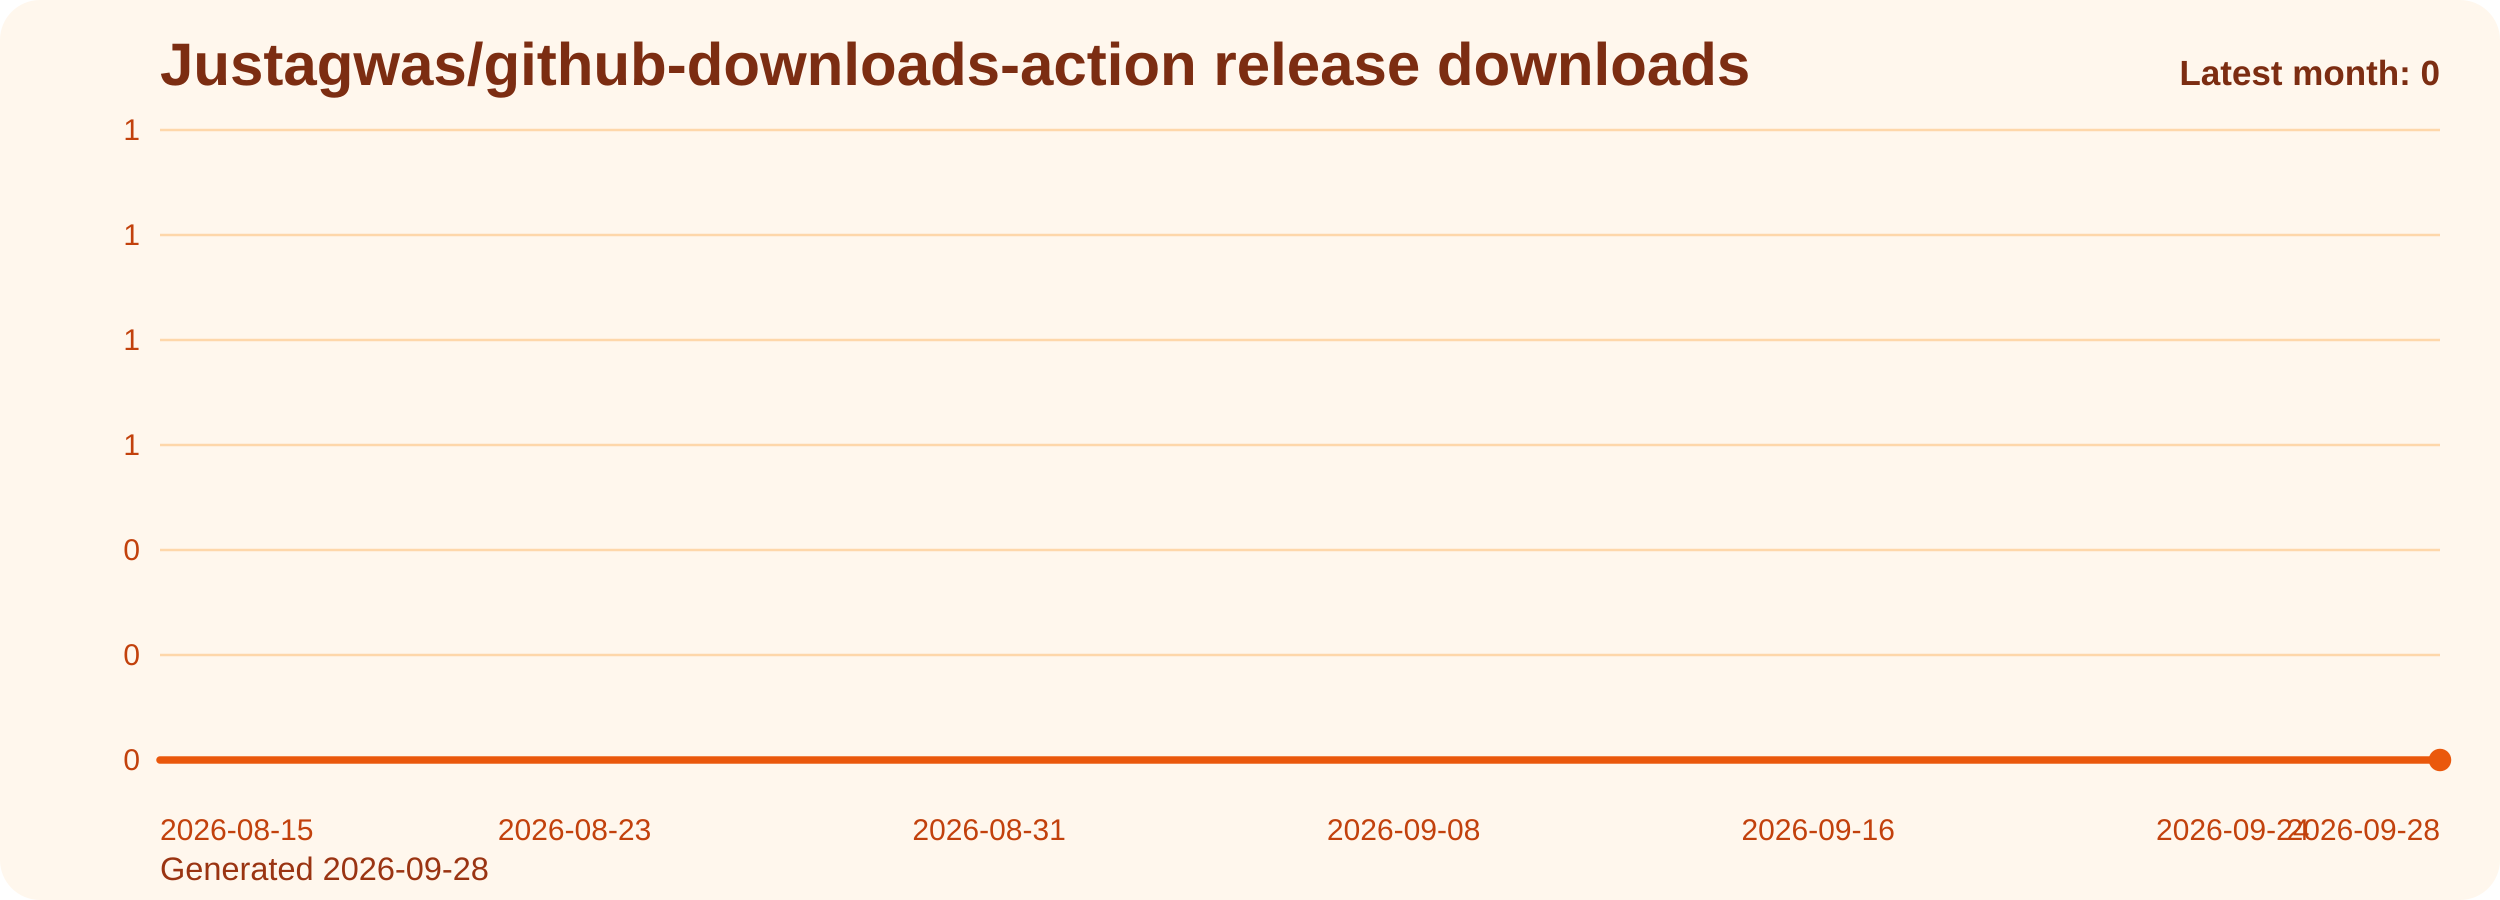
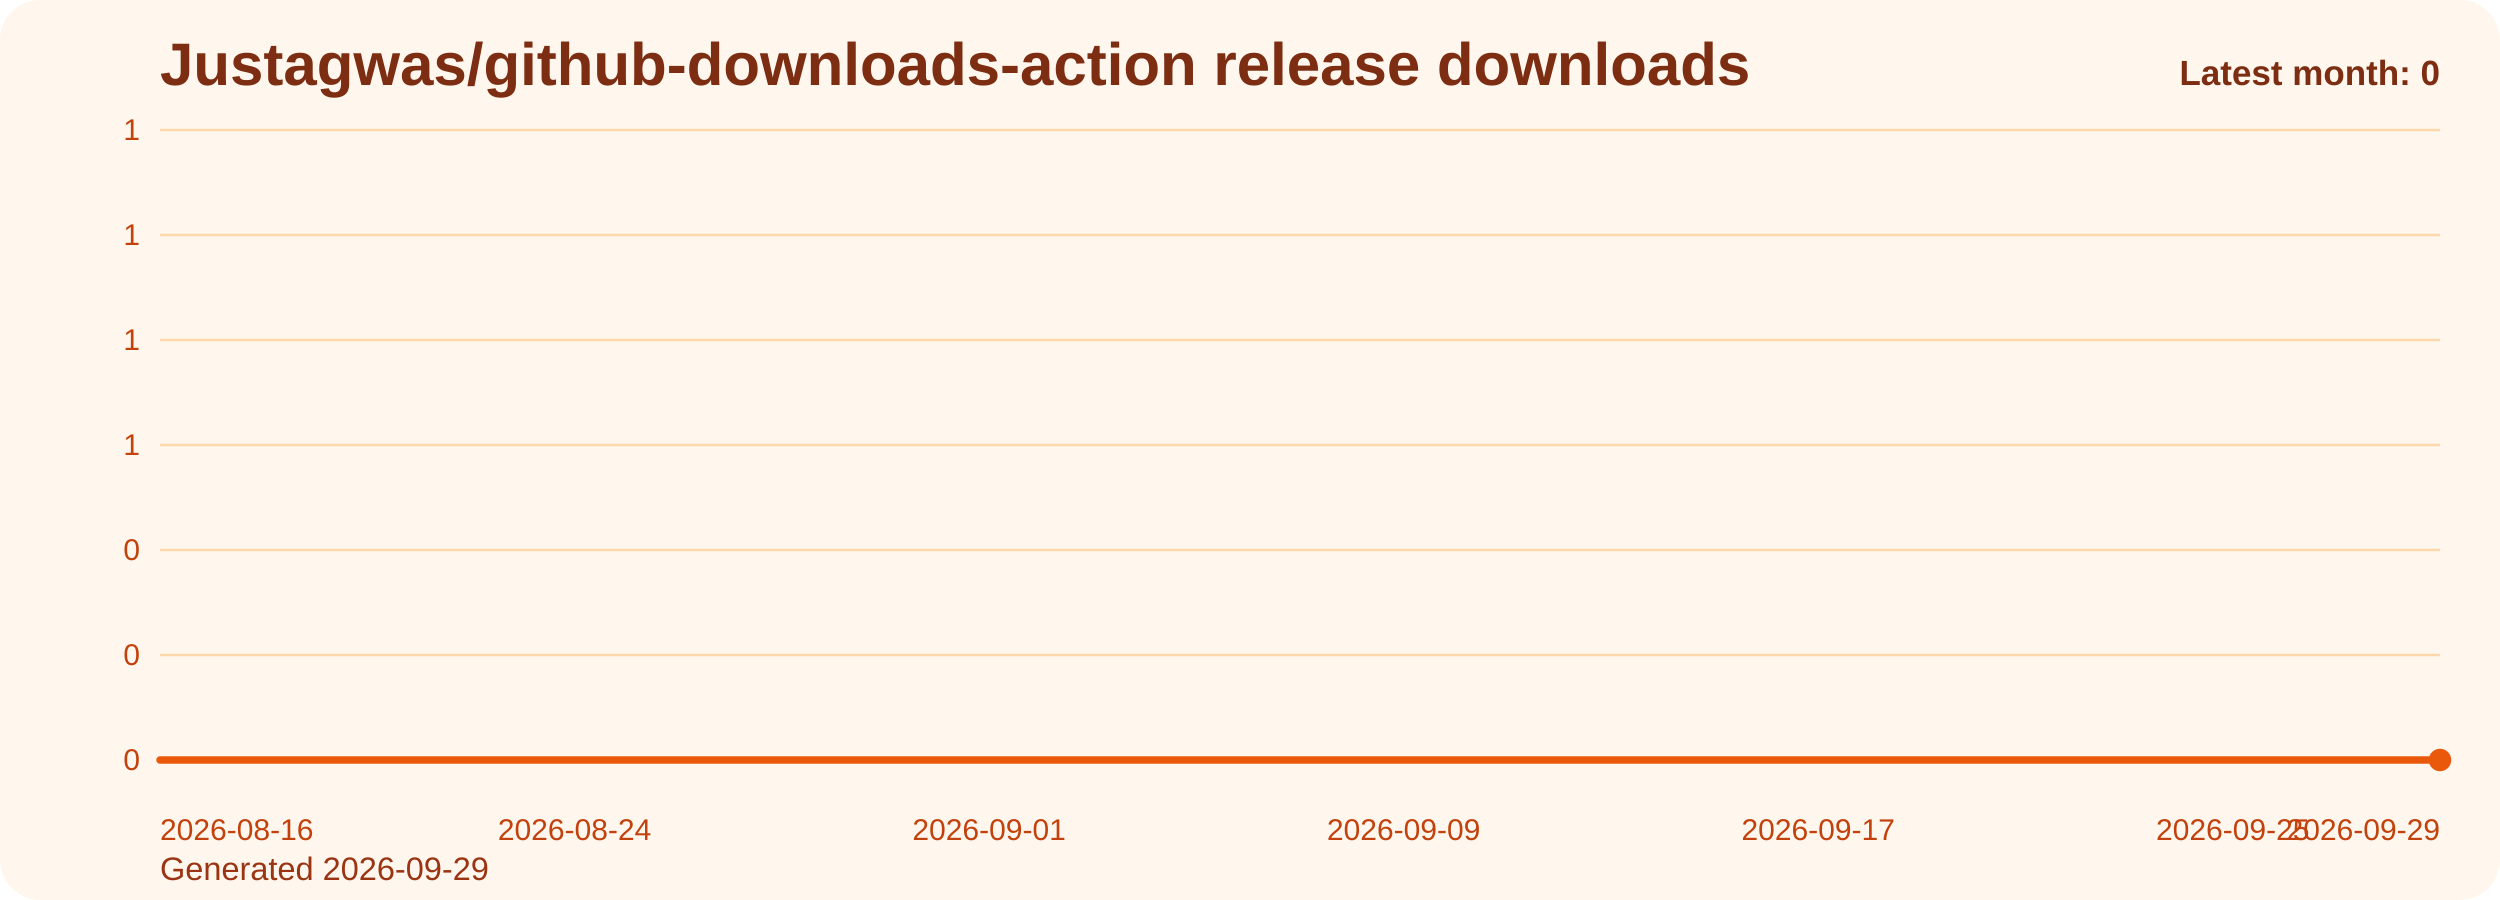
<svg xmlns="http://www.w3.org/2000/svg" viewBox="0 0 1000 360" role="img" aria-label="Justagwas/github-downloads-action release downloads chart">
  <defs>
    <linearGradient id="fill-monthly-orange" x1="0" y1="0" x2="0" y2="1">
      <stop offset="0%" stop-color="#f97316" stop-opacity="0.32" />
      <stop offset="100%" stop-color="#f97316" stop-opacity="0.05" />
    </linearGradient>
    <style>
      .bg { fill: #fff7ed; }
      .title { font: 700 24px Arial, sans-serif; fill: #7c2d12; }
      .sub { font: 400 13px Arial, sans-serif; fill: #9a3412; }
      .grid { stroke: #fed7aa; stroke-width: 1; }
      .axis { font: 400 12px Arial, sans-serif; fill: #c2410c; }
      .line { fill: none; stroke: #ea580c; stroke-width: 3; stroke-linecap: round; stroke-linejoin: round; }
      .dot { fill: #ea580c; }
      .value { font: 600 11px Arial, sans-serif; fill: #9a3412; }
      .latest { font: 700 14px Arial, sans-serif; fill: #7c2d12; }
    </style>
  </defs>
  <rect class="bg" x="0" y="0" width="1000" height="360" rx="16" />
  <text class="title" x="64" y="34">Justagwas/github-downloads-action release downloads</text>
-   <text class="sub" x="64" y="352">Generated 2026-09-28</text>
+   <text class="sub" x="64" y="352">Generated 2026-09-29</text>
  <line x1="64" y1="52.00" x2="976" y2="52.00" class="grid" />
  <text x="56" y="56.00" text-anchor="end" class="axis">1</text>
  <line x1="64" y1="94.00" x2="976" y2="94.00" class="grid" />
  <text x="56" y="98.00" text-anchor="end" class="axis">1</text>
  <line x1="64" y1="136.00" x2="976" y2="136.00" class="grid" />
  <text x="56" y="140.00" text-anchor="end" class="axis">1</text>
  <line x1="64" y1="178.00" x2="976" y2="178.00" class="grid" />
  <text x="56" y="182.00" text-anchor="end" class="axis">1</text>
  <line x1="64" y1="220.00" x2="976" y2="220.00" class="grid" />
  <text x="56" y="224.00" text-anchor="end" class="axis">0</text>
  <line x1="64" y1="262.00" x2="976" y2="262.00" class="grid" />
  <text x="56" y="266.00" text-anchor="end" class="axis">0</text>
  <line x1="64" y1="304.00" x2="976" y2="304.00" class="grid" />
  <text x="56" y="308.00" text-anchor="end" class="axis">0</text>
  <path d="M 64.00 304 L 64.00 304.00 L 84.73 304.00 L 105.45 304.00 L 126.18 304.00 L 146.91 304.00 L 167.64 304.00 L 188.36 304.00 L 209.09 304.00 L 229.82 304.00 L 250.55 304.00 L 271.27 304.00 L 292.00 304.00 L 312.73 304.00 L 333.45 304.00 L 354.18 304.00 L 374.91 304.00 L 395.64 304.00 L 416.36 304.00 L 437.09 304.00 L 457.82 304.00 L 478.55 304.00 L 499.27 304.00 L 520.00 304.00 L 540.73 304.00 L 561.45 304.00 L 582.18 304.00 L 602.91 304.00 L 623.64 304.00 L 644.36 304.00 L 665.09 304.00 L 685.82 304.00 L 706.55 304.00 L 727.27 304.00 L 748.00 304.00 L 768.73 304.00 L 789.45 304.00 L 810.18 304.00 L 830.91 304.00 L 851.64 304.00 L 872.36 304.00 L 893.09 304.00 L 913.82 304.00 L 934.55 304.00 L 955.27 304.00 L 976.00 304.00 L 976.00 304 Z" fill="url(#fill-monthly-orange)" />
  <polyline class="line" points="64.00,304.00 84.73,304.00 105.45,304.00 126.18,304.00 146.91,304.00 167.64,304.00 188.36,304.00 209.09,304.00 229.82,304.00 250.55,304.00 271.27,304.00 292.00,304.00 312.73,304.00 333.45,304.00 354.18,304.00 374.91,304.00 395.64,304.00 416.36,304.00 437.09,304.00 457.82,304.00 478.55,304.00 499.27,304.00 520.00,304.00 540.73,304.00 561.45,304.00 582.18,304.00 602.91,304.00 623.64,304.00 644.36,304.00 665.09,304.00 685.82,304.00 706.55,304.00 727.27,304.00 748.00,304.00 768.73,304.00 789.45,304.00 810.18,304.00 830.91,304.00 851.64,304.00 872.36,304.00 893.09,304.00 913.82,304.00 934.55,304.00 955.27,304.00 976.00,304.00" />
  <circle class="dot" cx="976.00" cy="304.00" r="4.5" />
-   <text class="axis" x="64.00" y="336" text-anchor="start">2026-08-15</text>
-   <text class="axis" x="229.82" y="336" text-anchor="middle">2026-08-23</text>
-   <text class="axis" x="395.64" y="336" text-anchor="middle">2026-08-31</text>
-   <text class="axis" x="561.45" y="336" text-anchor="middle">2026-09-08</text>
-   <text class="axis" x="727.27" y="336" text-anchor="middle">2026-09-16</text>
-   <text class="axis" x="893.09" y="336" text-anchor="middle">2026-09-24</text>
-   <text class="axis" x="976.00" y="336" text-anchor="end">2026-09-28</text>
+   <text class="axis" x="64.00" y="336" text-anchor="start">2026-08-16</text>
+   <text class="axis" x="229.82" y="336" text-anchor="middle">2026-08-24</text>
+   <text class="axis" x="395.64" y="336" text-anchor="middle">2026-09-01</text>
+   <text class="axis" x="561.45" y="336" text-anchor="middle">2026-09-09</text>
+   <text class="axis" x="727.27" y="336" text-anchor="middle">2026-09-17</text>
+   <text class="axis" x="893.09" y="336" text-anchor="middle">2026-09-25</text>
+   <text class="axis" x="976.00" y="336" text-anchor="end">2026-09-29</text>
  <text class="latest" x="976" y="34" text-anchor="end">Latest month: 0</text>
</svg>
